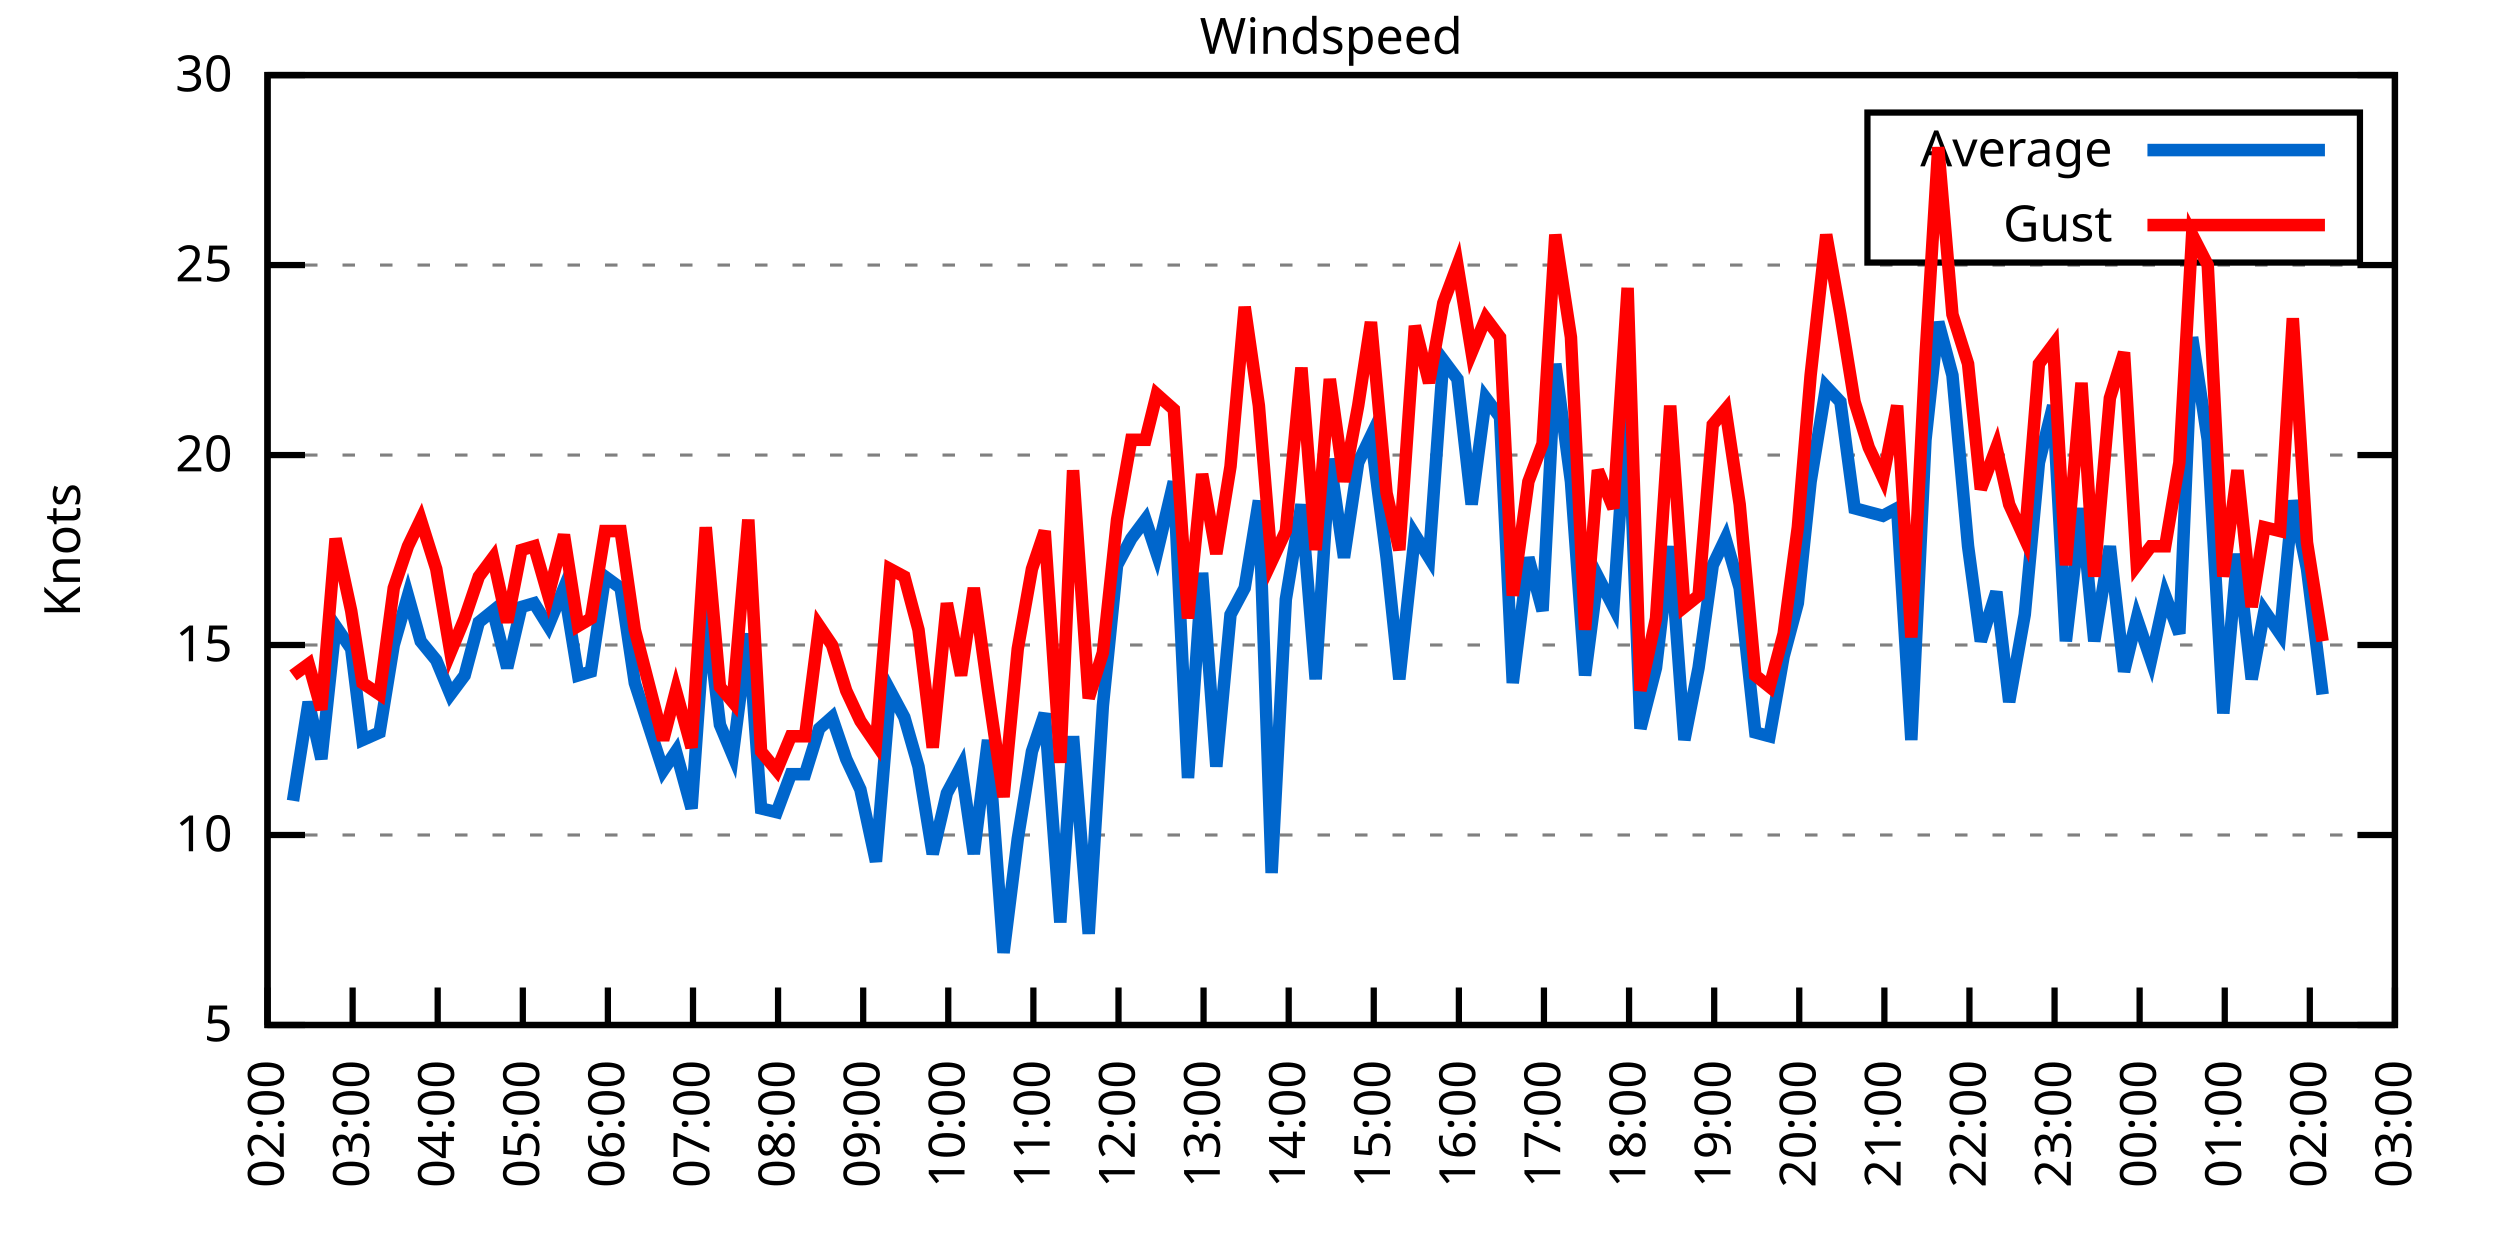
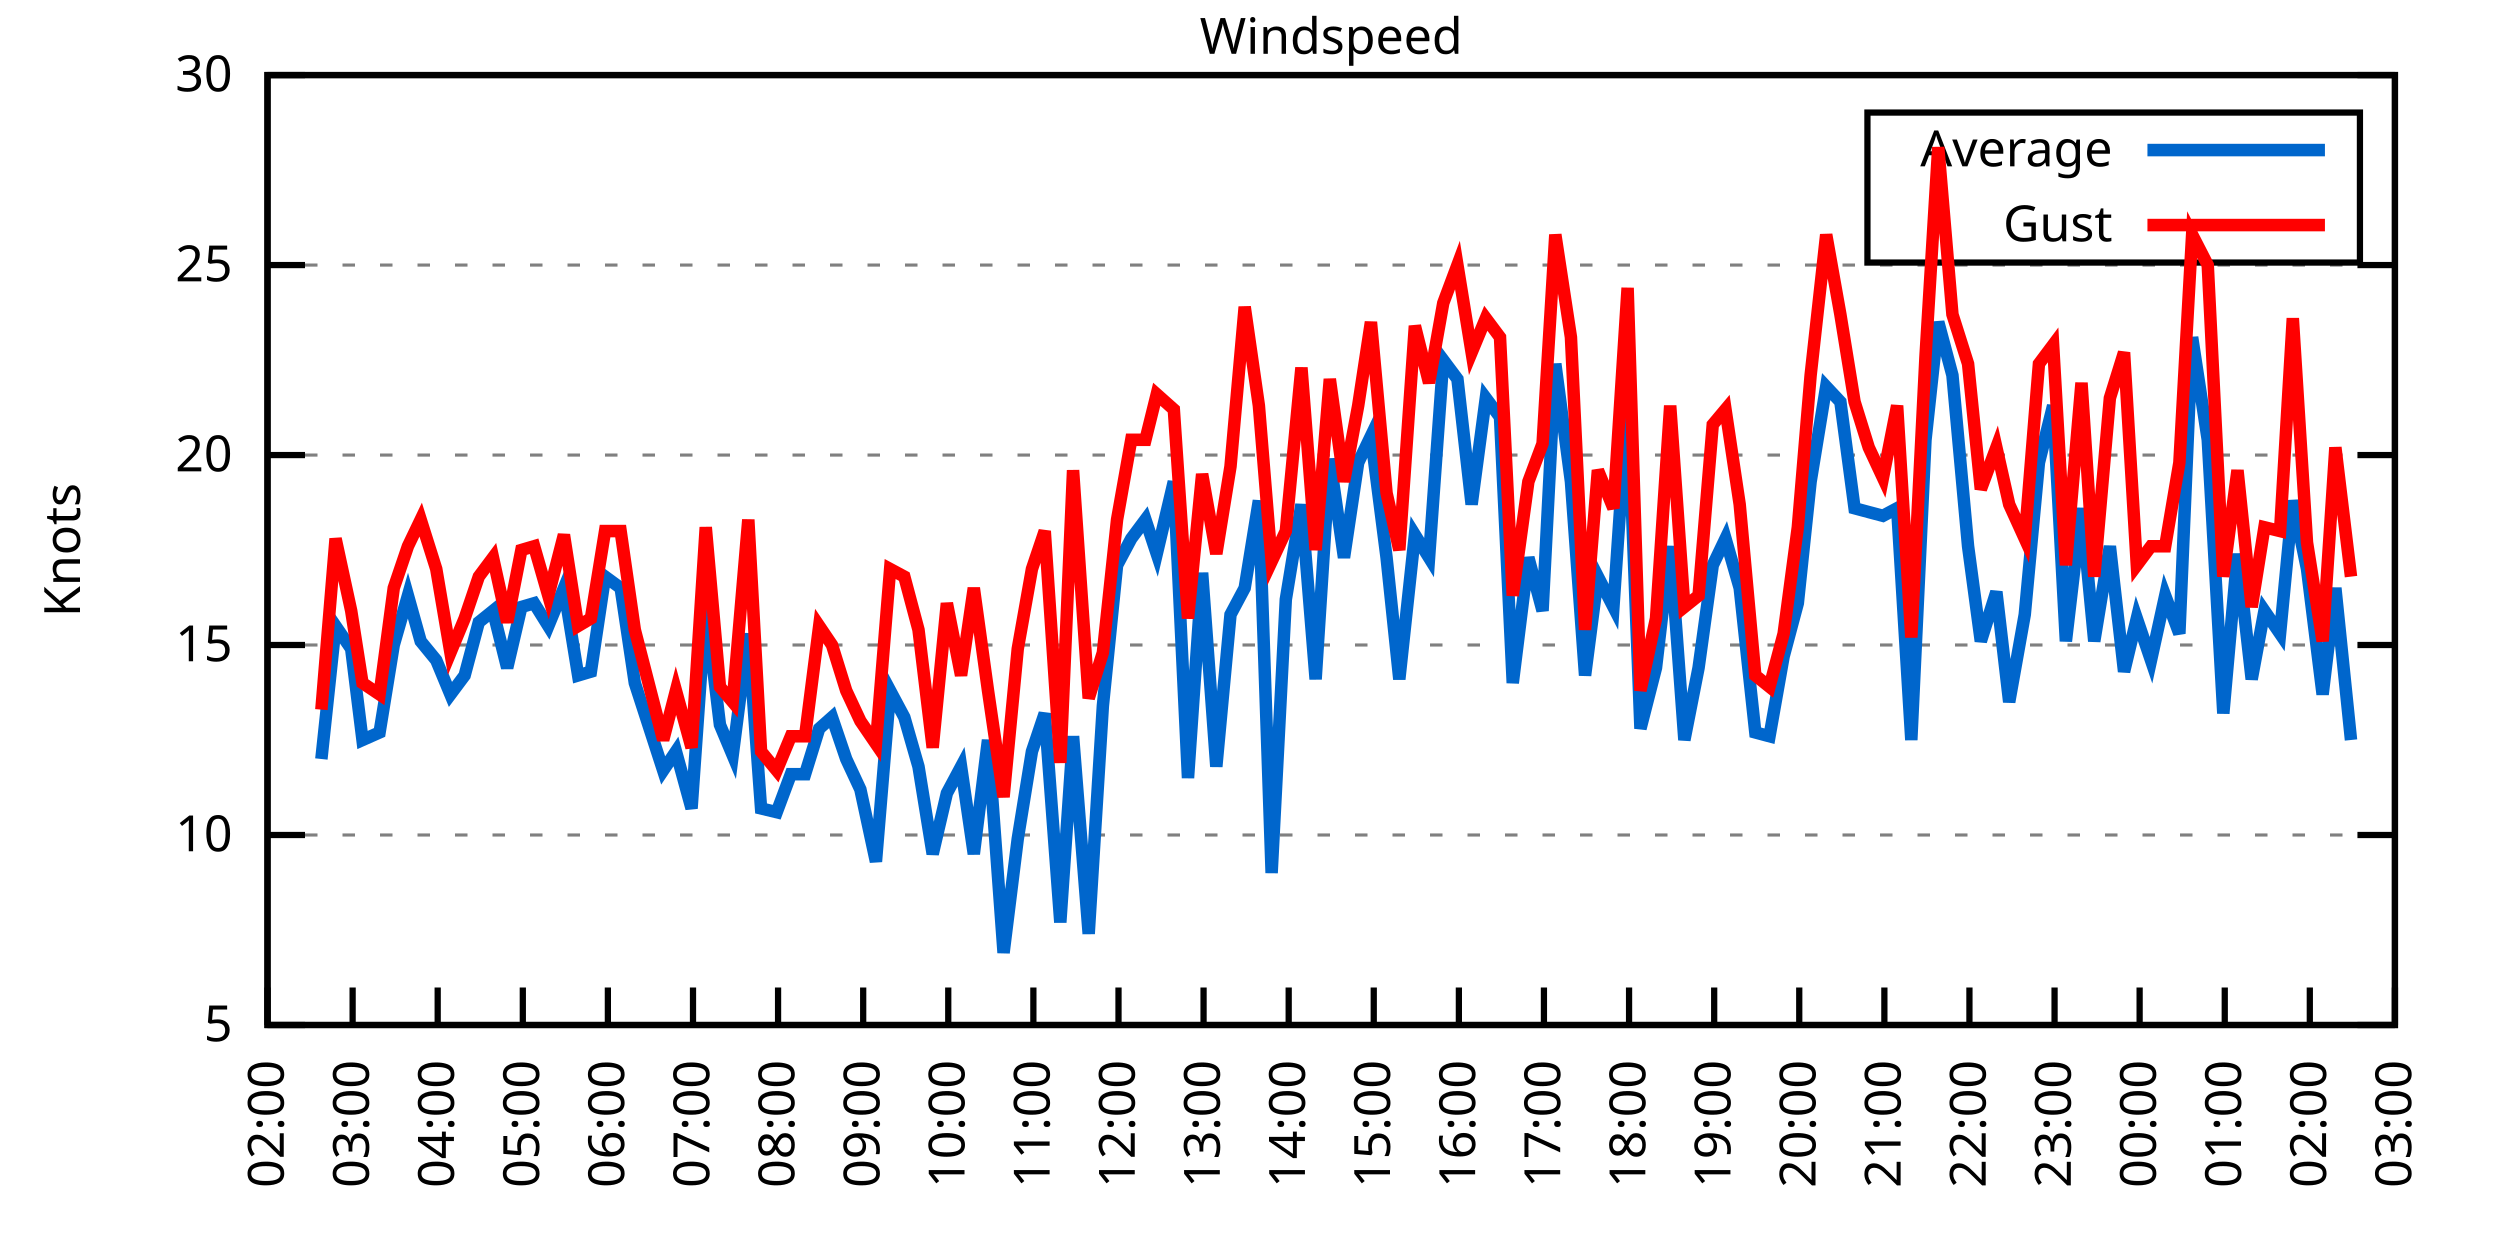
<svg xmlns="http://www.w3.org/2000/svg" xmlns:xlink="http://www.w3.org/1999/xlink" width="400" height="200" viewBox="0 0 400 200">
  <g id="gnuplot_canvas">
    <rect x="0" y="0" width="400" height="200" fill="none" />
    <defs>
      <circle id="gpDot" r="0.5" stroke-width="0.5" stroke="currentColor" />
      <path id="gpPt0" stroke-width="0.333" stroke="currentColor" d="M-1,0 h2 M0,-1 v2" />
      <path id="gpPt1" stroke-width="0.333" stroke="currentColor" d="M-1,-1 L1,1 M1,-1 L-1,1" />
      <path id="gpPt2" stroke-width="0.333" stroke="currentColor" d="M-1,0 L1,0 M0,-1 L0,1 M-1,-1 L1,1 M-1,1 L1,-1" />
      <rect id="gpPt3" stroke-width="0.333" stroke="currentColor" x="-1" y="-1" width="2" height="2" />
      <rect id="gpPt4" stroke-width="0.333" stroke="currentColor" fill="currentColor" x="-1" y="-1" width="2" height="2" />
      <circle id="gpPt5" stroke-width="0.333" stroke="currentColor" cx="0" cy="0" r="1" />
      <use xlink:href="#gpPt5" id="gpPt6" fill="currentColor" stroke="none" />
      <path id="gpPt7" stroke-width="0.333" stroke="currentColor" d="M0,-1.33 L-1.33,0.67 L1.33,0.67 z" />
      <use xlink:href="#gpPt7" id="gpPt8" fill="currentColor" stroke="none" />
      <use xlink:href="#gpPt7" id="gpPt9" stroke="currentColor" transform="rotate(180)" />
      <use xlink:href="#gpPt9" id="gpPt10" fill="currentColor" stroke="none" />
      <use xlink:href="#gpPt3" id="gpPt11" stroke="currentColor" transform="rotate(45)" />
      <use xlink:href="#gpPt11" id="gpPt12" fill="currentColor" stroke="none" />
      <path id="gpPt13" stroke-width="0.333" stroke="currentColor" d="M0,1.330 L1.265,0.411 L0.782,-1.067 L-0.782,-1.076 L-1.265,0.411 z" />
      <use xlink:href="#gpPt13" id="gpPt14" fill="currentColor" stroke="none" />
      <filter id="textbox" filterUnits="objectBoundingBox" x="0" y="0" height="1" width="1">
        <feFlood flood-color="white" flood-opacity="1" result="bgnd" />
        <feComposite in="SourceGraphic" in2="bgnd" operator="atop" />
      </filter>
      <filter id="greybox" filterUnits="objectBoundingBox" x="0" y="0" height="1" width="1">
        <feFlood flood-color="lightgrey" flood-opacity="1" result="grey" />
        <feComposite in="SourceGraphic" in2="grey" operator="atop" />
      </filter>
    </defs>
    <g fill="none" color="white" stroke="currentColor" stroke-width="1.00" stroke-linecap="butt" stroke-linejoin="miter">
</g>
    <g fill="none" color="black" stroke="currentColor" stroke-width="1.00" stroke-linecap="butt" stroke-linejoin="miter">
      <g stroke="none" shape-rendering="crispEdges">
        <polygon fill="rgb(255, 255, 255)" points="42.80,164.00 383.18,164.00 383.18,12.02 42.80,12.02 " />
      </g>
    </g>
    <g fill="none" color="black" stroke="currentColor" stroke-width="1.00" stroke-linecap="butt" stroke-linejoin="miter">
</g>
    <g fill="none" color="black" stroke="black" stroke-width="0.50" stroke-linecap="butt" stroke-linejoin="miter">
</g>
    <g fill="none" color="gray" stroke="currentColor" stroke-width="0.50" stroke-linecap="butt" stroke-linejoin="miter">
      <path stroke="gray" stroke-dasharray="2,4" class="gridline" d="M42.80,164.00 L383.19,164.00  " />
    </g>
    <g fill="none" color="gray" stroke="gray" stroke-width="1.00" stroke-linecap="butt" stroke-linejoin="miter">
</g>
    <g fill="none" color="black" stroke="currentColor" stroke-width="1.00" stroke-linecap="butt" stroke-linejoin="miter">
      <path stroke="black" d="M42.80,164.00 L48.80,164.00 M383.19,164.00 L377.19,164.00  " />
      <g transform="translate(37.20,166.60)" stroke="none" fill="black" font-family="Sans" font-size="8.00" text-anchor="end">
        <text>
          <tspan font-family="Sans"> 5</tspan>
        </text>
      </g>
    </g>
    <g fill="none" color="black" stroke="currentColor" stroke-width="1.00" stroke-linecap="butt" stroke-linejoin="miter">
</g>
    <g fill="none" color="black" stroke="black" stroke-width="0.50" stroke-linecap="butt" stroke-linejoin="miter">
</g>
    <g fill="none" color="gray" stroke="currentColor" stroke-width="0.50" stroke-linecap="butt" stroke-linejoin="miter">
      <path stroke="gray" stroke-dasharray="2,4" class="gridline" d="M42.80,133.60 L383.19,133.60  " />
    </g>
    <g fill="none" color="gray" stroke="gray" stroke-width="1.00" stroke-linecap="butt" stroke-linejoin="miter">
</g>
    <g fill="none" color="black" stroke="currentColor" stroke-width="1.00" stroke-linecap="butt" stroke-linejoin="miter">
      <path stroke="black" d="M42.80,133.60 L48.80,133.60 M383.19,133.60 L377.19,133.60  " />
      <g transform="translate(37.20,136.20)" stroke="none" fill="black" font-family="Sans" font-size="8.00" text-anchor="end">
        <text>
          <tspan font-family="Sans"> 10</tspan>
        </text>
      </g>
    </g>
    <g fill="none" color="black" stroke="currentColor" stroke-width="1.00" stroke-linecap="butt" stroke-linejoin="miter">
</g>
    <g fill="none" color="black" stroke="black" stroke-width="0.50" stroke-linecap="butt" stroke-linejoin="miter">
</g>
    <g fill="none" color="gray" stroke="currentColor" stroke-width="0.50" stroke-linecap="butt" stroke-linejoin="miter">
      <path stroke="gray" stroke-dasharray="2,4" class="gridline" d="M42.80,103.20 L383.19,103.20  " />
    </g>
    <g fill="none" color="gray" stroke="gray" stroke-width="1.00" stroke-linecap="butt" stroke-linejoin="miter">
</g>
    <g fill="none" color="black" stroke="currentColor" stroke-width="1.00" stroke-linecap="butt" stroke-linejoin="miter">
      <path stroke="black" d="M42.80,103.20 L48.80,103.20 M383.19,103.20 L377.19,103.20  " />
      <g transform="translate(37.20,105.80)" stroke="none" fill="black" font-family="Sans" font-size="8.00" text-anchor="end">
        <text>
          <tspan font-family="Sans"> 15</tspan>
        </text>
      </g>
    </g>
    <g fill="none" color="black" stroke="currentColor" stroke-width="1.00" stroke-linecap="butt" stroke-linejoin="miter">
</g>
    <g fill="none" color="black" stroke="black" stroke-width="0.50" stroke-linecap="butt" stroke-linejoin="miter">
</g>
    <g fill="none" color="gray" stroke="currentColor" stroke-width="0.50" stroke-linecap="butt" stroke-linejoin="miter">
      <path stroke="gray" stroke-dasharray="2,4" class="gridline" d="M42.80,72.81 L383.19,72.81  " />
    </g>
    <g fill="none" color="gray" stroke="gray" stroke-width="1.00" stroke-linecap="butt" stroke-linejoin="miter">
</g>
    <g fill="none" color="black" stroke="currentColor" stroke-width="1.00" stroke-linecap="butt" stroke-linejoin="miter">
      <path stroke="black" d="M42.80,72.81 L48.80,72.81 M383.19,72.81 L377.19,72.81  " />
      <g transform="translate(37.20,75.41)" stroke="none" fill="black" font-family="Sans" font-size="8.00" text-anchor="end">
        <text>
          <tspan font-family="Sans"> 20</tspan>
        </text>
      </g>
    </g>
    <g fill="none" color="black" stroke="currentColor" stroke-width="1.00" stroke-linecap="butt" stroke-linejoin="miter">
</g>
    <g fill="none" color="black" stroke="black" stroke-width="0.50" stroke-linecap="butt" stroke-linejoin="miter">
</g>
    <g fill="none" color="gray" stroke="currentColor" stroke-width="0.50" stroke-linecap="butt" stroke-linejoin="miter">
      <path stroke="gray" stroke-dasharray="2,4" class="gridline" d="M42.80,42.41 L383.19,42.41  " />
    </g>
    <g fill="none" color="gray" stroke="gray" stroke-width="1.00" stroke-linecap="butt" stroke-linejoin="miter">
</g>
    <g fill="none" color="black" stroke="currentColor" stroke-width="1.00" stroke-linecap="butt" stroke-linejoin="miter">
      <path stroke="black" d="M42.80,42.41 L48.80,42.41 M383.19,42.41 L377.19,42.41  " />
      <g transform="translate(37.20,45.01)" stroke="none" fill="black" font-family="Sans" font-size="8.00" text-anchor="end">
        <text>
          <tspan font-family="Sans"> 25</tspan>
        </text>
      </g>
    </g>
    <g fill="none" color="black" stroke="currentColor" stroke-width="1.00" stroke-linecap="butt" stroke-linejoin="miter">
</g>
    <g fill="none" color="black" stroke="black" stroke-width="0.50" stroke-linecap="butt" stroke-linejoin="miter">
</g>
    <g fill="none" color="gray" stroke="currentColor" stroke-width="0.50" stroke-linecap="butt" stroke-linejoin="miter">
      <path stroke="gray" stroke-dasharray="2,4" class="gridline" d="M42.80,12.01 L383.19,12.01  " />
    </g>
    <g fill="none" color="gray" stroke="gray" stroke-width="1.00" stroke-linecap="butt" stroke-linejoin="miter">
</g>
    <g fill="none" color="black" stroke="currentColor" stroke-width="1.00" stroke-linecap="butt" stroke-linejoin="miter">
      <path stroke="black" d="M42.80,12.01 L48.80,12.01 M383.19,12.01 L377.19,12.01  " />
      <g transform="translate(37.20,14.61)" stroke="none" fill="black" font-family="Sans" font-size="8.00" text-anchor="end">
        <text>
          <tspan font-family="Sans"> 30</tspan>
        </text>
      </g>
    </g>
    <g fill="none" color="black" stroke="currentColor" stroke-width="1.00" stroke-linecap="butt" stroke-linejoin="miter">
      <path stroke="black" d="M42.80,164.00 L42.80,158.00  " />
      <g transform="translate(45.40,169.60) rotate(270.00)" stroke="none" fill="black" font-family="Sans" font-size="8.00" text-anchor="end">
        <text>
          <tspan font-family="Sans">02:00</tspan>
        </text>
      </g>
    </g>
    <g fill="none" color="black" stroke="currentColor" stroke-width="1.00" stroke-linecap="butt" stroke-linejoin="miter">
      <path stroke="black" d="M56.42,164.00 L56.42,158.00  " />
      <g transform="translate(59.02,169.60) rotate(270.00)" stroke="none" fill="black" font-family="Sans" font-size="8.00" text-anchor="end">
        <text>
          <tspan font-family="Sans">03:00</tspan>
        </text>
      </g>
    </g>
    <g fill="none" color="black" stroke="currentColor" stroke-width="1.00" stroke-linecap="butt" stroke-linejoin="miter">
      <path stroke="black" d="M70.03,164.00 L70.03,158.00  " />
      <g transform="translate(72.63,169.60) rotate(270.00)" stroke="none" fill="black" font-family="Sans" font-size="8.00" text-anchor="end">
        <text>
          <tspan font-family="Sans">04:00</tspan>
        </text>
      </g>
    </g>
    <g fill="none" color="black" stroke="currentColor" stroke-width="1.00" stroke-linecap="butt" stroke-linejoin="miter">
      <path stroke="black" d="M83.65,164.00 L83.65,158.00  " />
      <g transform="translate(86.25,169.60) rotate(270.00)" stroke="none" fill="black" font-family="Sans" font-size="8.00" text-anchor="end">
        <text>
          <tspan font-family="Sans">05:00</tspan>
        </text>
      </g>
    </g>
    <g fill="none" color="black" stroke="currentColor" stroke-width="1.00" stroke-linecap="butt" stroke-linejoin="miter">
      <path stroke="black" d="M97.26,164.00 L97.26,158.00  " />
      <g transform="translate(99.86,169.60) rotate(270.00)" stroke="none" fill="black" font-family="Sans" font-size="8.00" text-anchor="end">
        <text>
          <tspan font-family="Sans">06:00</tspan>
        </text>
      </g>
    </g>
    <g fill="none" color="black" stroke="currentColor" stroke-width="1.00" stroke-linecap="butt" stroke-linejoin="miter">
      <path stroke="black" d="M110.88,164.00 L110.88,158.00  " />
      <g transform="translate(113.48,169.60) rotate(270.00)" stroke="none" fill="black" font-family="Sans" font-size="8.00" text-anchor="end">
        <text>
          <tspan font-family="Sans">07:00</tspan>
        </text>
      </g>
    </g>
    <g fill="none" color="black" stroke="currentColor" stroke-width="1.00" stroke-linecap="butt" stroke-linejoin="miter">
      <path stroke="black" d="M124.49,164.00 L124.49,158.00  " />
      <g transform="translate(127.09,169.60) rotate(270.00)" stroke="none" fill="black" font-family="Sans" font-size="8.00" text-anchor="end">
        <text>
          <tspan font-family="Sans">08:00</tspan>
        </text>
      </g>
    </g>
    <g fill="none" color="black" stroke="currentColor" stroke-width="1.00" stroke-linecap="butt" stroke-linejoin="miter">
      <path stroke="black" d="M138.11,164.00 L138.11,158.00  " />
      <g transform="translate(140.71,169.60) rotate(270.00)" stroke="none" fill="black" font-family="Sans" font-size="8.00" text-anchor="end">
        <text>
          <tspan font-family="Sans">09:00</tspan>
        </text>
      </g>
    </g>
    <g fill="none" color="black" stroke="currentColor" stroke-width="1.00" stroke-linecap="butt" stroke-linejoin="miter">
      <path stroke="black" d="M151.72,164.00 L151.72,158.00  " />
      <g transform="translate(154.32,169.60) rotate(270.00)" stroke="none" fill="black" font-family="Sans" font-size="8.00" text-anchor="end">
        <text>
          <tspan font-family="Sans">10:00</tspan>
        </text>
      </g>
    </g>
    <g fill="none" color="black" stroke="currentColor" stroke-width="1.00" stroke-linecap="butt" stroke-linejoin="miter">
      <path stroke="black" d="M165.34,164.00 L165.34,158.00  " />
      <g transform="translate(167.94,169.60) rotate(270.00)" stroke="none" fill="black" font-family="Sans" font-size="8.00" text-anchor="end">
        <text>
          <tspan font-family="Sans">11:00</tspan>
        </text>
      </g>
    </g>
    <g fill="none" color="black" stroke="currentColor" stroke-width="1.00" stroke-linecap="butt" stroke-linejoin="miter">
      <path stroke="black" d="M178.96,164.00 L178.96,158.00  " />
      <g transform="translate(181.56,169.60) rotate(270.00)" stroke="none" fill="black" font-family="Sans" font-size="8.00" text-anchor="end">
        <text>
          <tspan font-family="Sans">12:00</tspan>
        </text>
      </g>
    </g>
    <g fill="none" color="black" stroke="currentColor" stroke-width="1.00" stroke-linecap="butt" stroke-linejoin="miter">
      <path stroke="black" d="M192.57,164.00 L192.57,158.00  " />
      <g transform="translate(195.17,169.60) rotate(270.00)" stroke="none" fill="black" font-family="Sans" font-size="8.00" text-anchor="end">
        <text>
          <tspan font-family="Sans">13:00</tspan>
        </text>
      </g>
    </g>
    <g fill="none" color="black" stroke="currentColor" stroke-width="1.00" stroke-linecap="butt" stroke-linejoin="miter">
      <path stroke="black" d="M206.19,164.00 L206.19,158.00  " />
      <g transform="translate(208.79,169.60) rotate(270.00)" stroke="none" fill="black" font-family="Sans" font-size="8.00" text-anchor="end">
        <text>
          <tspan font-family="Sans">14:00</tspan>
        </text>
      </g>
    </g>
    <g fill="none" color="black" stroke="currentColor" stroke-width="1.00" stroke-linecap="butt" stroke-linejoin="miter">
      <path stroke="black" d="M219.80,164.00 L219.80,158.00  " />
      <g transform="translate(222.40,169.60) rotate(270.00)" stroke="none" fill="black" font-family="Sans" font-size="8.00" text-anchor="end">
        <text>
          <tspan font-family="Sans">15:00</tspan>
        </text>
      </g>
    </g>
    <g fill="none" color="black" stroke="currentColor" stroke-width="1.00" stroke-linecap="butt" stroke-linejoin="miter">
      <path stroke="black" d="M233.42,164.00 L233.42,158.00  " />
      <g transform="translate(236.02,169.60) rotate(270.00)" stroke="none" fill="black" font-family="Sans" font-size="8.00" text-anchor="end">
        <text>
          <tspan font-family="Sans">16:00</tspan>
        </text>
      </g>
    </g>
    <g fill="none" color="black" stroke="currentColor" stroke-width="1.00" stroke-linecap="butt" stroke-linejoin="miter">
      <path stroke="black" d="M247.03,164.00 L247.03,158.00  " />
      <g transform="translate(249.63,169.60) rotate(270.00)" stroke="none" fill="black" font-family="Sans" font-size="8.00" text-anchor="end">
        <text>
          <tspan font-family="Sans">17:00</tspan>
        </text>
      </g>
    </g>
    <g fill="none" color="black" stroke="currentColor" stroke-width="1.00" stroke-linecap="butt" stroke-linejoin="miter">
      <path stroke="black" d="M260.65,164.00 L260.65,158.00  " />
      <g transform="translate(263.25,169.60) rotate(270.00)" stroke="none" fill="black" font-family="Sans" font-size="8.00" text-anchor="end">
        <text>
          <tspan font-family="Sans">18:00</tspan>
        </text>
      </g>
    </g>
    <g fill="none" color="black" stroke="currentColor" stroke-width="1.00" stroke-linecap="butt" stroke-linejoin="miter">
      <path stroke="black" d="M274.27,164.00 L274.27,158.00  " />
      <g transform="translate(276.87,169.60) rotate(270.00)" stroke="none" fill="black" font-family="Sans" font-size="8.00" text-anchor="end">
        <text>
          <tspan font-family="Sans">19:00</tspan>
        </text>
      </g>
    </g>
    <g fill="none" color="black" stroke="currentColor" stroke-width="1.00" stroke-linecap="butt" stroke-linejoin="miter">
      <path stroke="black" d="M287.88,164.00 L287.88,158.00  " />
      <g transform="translate(290.48,169.60) rotate(270.00)" stroke="none" fill="black" font-family="Sans" font-size="8.00" text-anchor="end">
        <text>
          <tspan font-family="Sans">20:00</tspan>
        </text>
      </g>
    </g>
    <g fill="none" color="black" stroke="currentColor" stroke-width="1.00" stroke-linecap="butt" stroke-linejoin="miter">
      <path stroke="black" d="M301.50,164.00 L301.50,158.00  " />
      <g transform="translate(304.10,169.60) rotate(270.00)" stroke="none" fill="black" font-family="Sans" font-size="8.00" text-anchor="end">
        <text>
          <tspan font-family="Sans">21:00</tspan>
        </text>
      </g>
    </g>
    <g fill="none" color="black" stroke="currentColor" stroke-width="1.00" stroke-linecap="butt" stroke-linejoin="miter">
      <path stroke="black" d="M315.11,164.00 L315.11,158.00  " />
      <g transform="translate(317.71,169.60) rotate(270.00)" stroke="none" fill="black" font-family="Sans" font-size="8.00" text-anchor="end">
        <text>
          <tspan font-family="Sans">22:00</tspan>
        </text>
      </g>
    </g>
    <g fill="none" color="black" stroke="currentColor" stroke-width="1.00" stroke-linecap="butt" stroke-linejoin="miter">
      <path stroke="black" d="M328.73,164.00 L328.73,158.00  " />
      <g transform="translate(331.33,169.60) rotate(270.00)" stroke="none" fill="black" font-family="Sans" font-size="8.00" text-anchor="end">
        <text>
          <tspan font-family="Sans">23:00</tspan>
        </text>
      </g>
    </g>
    <g fill="none" color="black" stroke="currentColor" stroke-width="1.00" stroke-linecap="butt" stroke-linejoin="miter">
      <path stroke="black" d="M342.34,164.00 L342.34,158.00  " />
      <g transform="translate(344.94,169.60) rotate(270.00)" stroke="none" fill="black" font-family="Sans" font-size="8.00" text-anchor="end">
        <text>
          <tspan font-family="Sans">00:00</tspan>
        </text>
      </g>
    </g>
    <g fill="none" color="black" stroke="currentColor" stroke-width="1.00" stroke-linecap="butt" stroke-linejoin="miter">
      <path stroke="black" d="M355.96,164.00 L355.96,158.00  " />
      <g transform="translate(358.56,169.60) rotate(270.00)" stroke="none" fill="black" font-family="Sans" font-size="8.00" text-anchor="end">
        <text>
          <tspan font-family="Sans">01:00</tspan>
        </text>
      </g>
    </g>
    <g fill="none" color="black" stroke="currentColor" stroke-width="1.00" stroke-linecap="butt" stroke-linejoin="miter">
      <path stroke="black" d="M369.57,164.00 L369.57,158.00  " />
      <g transform="translate(372.17,169.60) rotate(270.00)" stroke="none" fill="black" font-family="Sans" font-size="8.00" text-anchor="end">
        <text>
          <tspan font-family="Sans">02:00</tspan>
        </text>
      </g>
    </g>
    <g fill="none" color="black" stroke="currentColor" stroke-width="1.00" stroke-linecap="butt" stroke-linejoin="miter">
      <path stroke="black" d="M383.19,164.00 L383.19,158.00  " />
      <g transform="translate(385.79,169.60) rotate(270.00)" stroke="none" fill="black" font-family="Sans" font-size="8.00" text-anchor="end">
        <text>
          <tspan font-family="Sans">03:00</tspan>
        </text>
      </g>
    </g>
    <g fill="none" color="black" stroke="currentColor" stroke-width="1.00" stroke-linecap="butt" stroke-linejoin="miter">
</g>
    <g fill="none" color="black" stroke="currentColor" stroke-width="1.00" stroke-linecap="butt" stroke-linejoin="miter">
      <path stroke="black" d="M42.80,12.01 L42.80,164.00 L383.19,164.00 L383.19,12.01 L42.80,12.01 Z  " />
    </g>
    <g fill="none" color="black" stroke="currentColor" stroke-width="1.00" stroke-linecap="butt" stroke-linejoin="miter">
</g>
    <g fill="none" color="black" stroke="currentColor" stroke-width="1.00" stroke-linecap="butt" stroke-linejoin="miter">
      <path stroke="black" d="M298.79,42.01 L298.79,18.01 L377.59,18.01 L377.59,42.01 L298.79,42.01 Z  " />
    </g>
    <g id="Windspeed_plot_1">
      <g fill="none" color="white" stroke="black" stroke-width="2.00" stroke-linecap="butt" stroke-linejoin="miter">
</g>
      <g fill="none" color="black" stroke="currentColor" stroke-width="2.00" stroke-linecap="butt" stroke-linejoin="miter">
        <g transform="translate(337.99,26.61)" stroke="none" fill="black" font-family="Sans" font-size="8.00" text-anchor="end">
          <text>
            <tspan font-family="Sans">Average</tspan>
          </text>
        </g>
      </g>
      <g fill="none" color="black" stroke="currentColor" stroke-width="2.00" stroke-linecap="butt" stroke-linejoin="miter">
-         <path stroke="rgb(  0, 102, 204)" d="M343.59,24.01 L371.99,24.01 M46.88,128.13 L49.38,112.32 L51.42,121.44 L53.69,100.16 L56.19,103.81 L58.00,118.40   L60.73,117.19 L63.00,103.20 L65.27,95.30 L67.31,102.60 L69.80,105.64 L72.07,111.11 L74.34,108.07 L76.61,99.56   L78.88,97.73 L81.15,106.85 L83.42,97.12 L85.46,96.52 L87.73,100.16 L90.23,94.08 L92.50,108.07 L94.54,107.46   L96.81,92.26 L99.30,94.08 L101.57,109.28 L106.11,123.27 L108.15,120.23 L110.65,129.35 L112.92,97.12 L115.19,115.97   L117.23,120.83 L119.73,101.38 L121.77,129.35 L124.27,129.95 L126.54,123.87 L128.81,123.87 L131.07,116.58 L133.12,114.76   L135.39,121.44 L137.66,126.31 L140.15,137.86 L142.42,110.50 L144.69,114.76 L146.96,122.66 L149.23,136.64 L151.50,126.91   L153.77,122.66 L155.81,136.64 L158.08,118.40 L160.57,152.45 L162.84,134.21 L165.11,120.23 L167.16,114.15 L169.65,147.59   L171.69,117.80 L174.19,149.41 L176.46,112.93 L178.73,90.44 L181.00,86.18 L183.27,83.14 L185.08,88.61 L187.81,77.06   L190.08,124.48 L192.34,91.65 L194.61,122.66 L196.88,98.34 L199.15,94.08 L201.42,80.10 L203.46,139.68 L205.73,95.91   L208.23,80.71 L210.50,108.68 L212.77,73.41 L215.04,89.22 L217.31,74.02 L219.35,69.77 L221.85,89.22 L223.89,108.68   L226.38,85.57 L228.65,89.22 L230.92,57.61 L233.19,60.65 L235.46,80.71 L237.73,63.69 L240.00,66.73 L242.04,109.28   L244.54,89.22 L246.81,97.73 L248.85,58.21 L251.35,77.06 L253.61,108.07 L255.66,92.26 L258.15,97.12 L260.42,63.69   L262.47,116.58 L264.96,106.85 L267.23,87.40 L269.50,118.40 L271.77,106.85 L274.04,90.44 L276.08,86.18 L278.35,94.08   L280.85,117.19 L283.12,117.80 L285.38,105.03 L287.65,96.52 L289.70,77.06 L292.19,61.86 L294.46,64.29 L296.73,81.32   L299.00,81.93 L301.27,82.53 L303.54,81.32 L305.81,118.40 L308.08,70.37 L310.12,51.53 L312.39,60.04 L314.89,87.40   L316.93,102.60 L319.42,94.69 L321.47,112.32 L323.96,98.34 L326.23,74.02 L328.50,64.90 L330.54,102.60 L333.04,81.32   L335.08,102.60 L337.58,87.40 L339.85,107.46 L341.89,98.95 L344.16,105.64 L346.43,95.30 L348.70,101.38 L350.74,53.96   L353.24,70.37 L355.73,114.15 L358.00,88.61 L360.27,108.68 L362.31,97.73 L364.81,101.38 L366.85,80.10 L369.12,91.04   L371.62,111.11  " />
+         <path stroke="rgb(  0, 102, 204)" d="M343.59,24.01 L371.99,24.01 M51.42,121.44 L53.69,100.16 L56.19,103.81 L58.00,118.40 L60.73,117.19 L63.00,103.20   L65.27,95.30 L67.31,102.60 L69.80,105.64 L72.07,111.11 L74.34,108.07 L76.61,99.56 L78.88,97.73 L81.15,106.85   L83.42,97.12 L85.46,96.52 L87.73,100.16 L90.23,94.08 L92.50,108.07 L94.54,107.46 L96.81,92.26 L99.30,94.08   L101.57,109.28 L106.11,123.27 L108.15,120.23 L110.65,129.35 L112.92,97.12 L115.19,115.97 L117.23,120.83 L119.73,101.38   L121.77,129.35 L124.27,129.95 L126.54,123.87 L128.81,123.87 L131.07,116.58 L133.12,114.76 L135.39,121.44 L137.66,126.31   L140.15,137.86 L142.42,110.50 L144.69,114.76 L146.96,122.66 L149.23,136.64 L151.50,126.91 L153.77,122.66 L155.81,136.64   L158.08,118.40 L160.57,152.45 L162.84,134.21 L165.11,120.23 L167.16,114.15 L169.65,147.59 L171.69,117.80 L174.19,149.41   L176.46,112.93 L178.73,90.44 L181.00,86.18 L183.27,83.14 L185.08,88.61 L187.81,77.06 L190.08,124.48 L192.34,91.65   L194.61,122.66 L196.88,98.34 L199.15,94.08 L201.42,80.10 L203.46,139.68 L205.73,95.91 L208.23,80.71 L210.50,108.68   L212.77,73.41 L215.04,89.22 L217.31,74.02 L219.35,69.77 L221.85,89.22 L223.89,108.68 L226.38,85.57 L228.65,89.22   L230.92,57.61 L233.19,60.65 L235.46,80.71 L237.73,63.69 L240.00,66.73 L242.04,109.28 L244.54,89.22 L246.81,97.73   L248.85,58.21 L251.35,77.06 L253.61,108.07 L255.66,92.26 L258.15,97.12 L260.42,63.69 L262.47,116.58 L264.96,106.85   L267.23,87.40 L269.50,118.40 L271.77,106.85 L274.04,90.44 L276.08,86.18 L278.35,94.08 L280.85,117.19 L283.12,117.80   L285.38,105.03 L287.65,96.52 L289.70,77.06 L292.19,61.86 L294.46,64.29 L296.73,81.32 L299.00,81.93 L301.27,82.53   L303.54,81.32 L305.81,118.40 L308.08,70.37 L310.12,51.53 L312.39,60.04 L314.89,87.40 L316.93,102.60 L319.42,94.69   L321.47,112.32 L323.96,98.34 L326.23,74.02 L328.50,64.90 L330.54,102.60 L333.04,81.32 L335.08,102.60 L337.58,87.40   L339.85,107.46 L341.89,98.95 L344.16,105.64 L346.43,95.30 L348.70,101.38 L350.74,53.96 L353.24,70.37 L355.73,114.15   L358.00,88.61 L360.27,108.68 L362.31,97.73 L364.81,101.38 L366.85,80.10 L369.12,91.04 L371.62,111.11 L373.66,94.08   L376.16,118.40  " />
      </g>
    </g>
    <g id="Windspeed_plot_2">
      <g fill="none" color="black" stroke="currentColor" stroke-width="2.00" stroke-linecap="butt" stroke-linejoin="miter">
        <g transform="translate(337.99,38.61)" stroke="none" fill="black" font-family="Sans" font-size="8.00" text-anchor="end">
          <text>
            <tspan font-family="Sans">Gust</tspan>
          </text>
        </g>
      </g>
      <g fill="none" color="black" stroke="currentColor" stroke-width="2.00" stroke-linecap="butt" stroke-linejoin="miter">
-         <path stroke="rgb(255,   0,   0)" d="M343.59,36.01 L371.99,36.01 M46.88,108.07 L49.38,106.24 L51.42,113.54 L53.69,86.18 L56.19,97.73 L58.00,109.28   L60.73,111.11 L63.00,94.08 L65.27,87.40 L67.31,83.14 L69.80,91.04 L72.07,104.42 L74.34,98.95 L76.61,92.26   L78.88,89.22 L81.15,99.56 L83.42,88.00 L85.46,87.40 L87.73,95.30 L90.23,85.57 L92.50,100.16 L94.54,98.95   L96.81,84.97 L99.30,84.97 L101.57,100.77 L106.11,118.40 L108.15,110.50 L110.65,119.62 L112.92,84.36 L115.19,109.89   L117.23,112.32 L119.73,83.14 L121.77,120.23 L124.27,123.27 L126.54,117.80 L128.81,117.80 L131.07,100.16 L133.12,103.20   L135.39,110.50 L137.66,115.36 L140.15,119.01 L142.42,91.04 L144.69,92.26 L146.96,100.77 L149.23,119.62 L151.50,96.52   L153.77,108.07 L155.81,94.08 L158.08,110.50 L160.57,127.52 L162.84,103.81 L165.11,91.04 L167.16,84.97 L169.65,122.05   L171.69,75.24 L174.19,111.72 L176.46,104.42 L178.73,83.14 L181.00,70.37 L183.27,70.37 L185.08,63.08 L187.81,65.51   L190.08,98.95 L192.34,75.85 L194.61,88.61 L196.88,74.63 L199.15,49.10 L201.42,64.90 L203.46,89.83 L205.73,84.97   L208.23,58.82 L210.50,88.00 L212.77,60.65 L215.04,77.06 L217.31,64.90 L219.35,51.53 L221.85,78.89 L223.89,88.00   L226.38,52.14 L228.65,61.25 L230.92,48.49 L233.19,42.41 L235.46,56.39 L237.73,50.92 L240.00,53.96 L242.04,95.30   L244.54,77.06 L246.81,70.98 L248.85,37.54 L251.35,53.96 L253.61,100.77 L255.66,75.24 L258.15,81.32 L260.42,46.06   L262.47,110.50 L264.96,98.95 L267.23,64.90 L269.50,97.12 L271.77,95.30 L274.04,67.94 L276.08,65.51 L278.35,80.71   L280.85,108.07 L283.12,109.89 L285.38,101.38 L287.65,84.36 L289.70,60.04 L292.19,37.54 L294.46,50.31 L296.73,64.29   L299.00,71.59 L301.27,76.45 L303.54,64.90 L305.81,101.99 L308.08,57.00 L310.12,23.56 L312.39,50.31 L314.89,58.21   L316.93,78.28 L319.42,71.59 L321.47,80.71 L323.96,86.18 L326.23,58.21 L328.50,55.18 L330.54,90.44 L333.04,61.25   L335.08,92.26 L337.58,63.69 L339.85,56.39 L341.89,90.44 L344.16,87.40 L346.43,87.40 L348.70,74.02 L350.74,37.54   L353.24,42.41 L355.73,92.26 L358.00,75.24 L360.27,97.12 L362.31,84.36 L364.81,84.97 L366.85,50.92 L369.12,86.79   L371.62,102.60  " />
+         <path stroke="rgb(255,   0,   0)" d="M343.59,36.01 L371.99,36.01 M51.42,113.54 L53.69,86.18 L56.19,97.73 L58.00,109.28 L60.73,111.11 L63.00,94.08   L65.27,87.40 L67.31,83.14 L69.80,91.04 L72.07,104.42 L74.34,98.95 L76.61,92.26 L78.88,89.22 L81.15,99.56   L83.42,88.00 L85.46,87.40 L87.73,95.30 L90.23,85.57 L92.50,100.16 L94.54,98.95 L96.81,84.97 L99.30,84.97   L101.57,100.77 L106.11,118.40 L108.15,110.50 L110.65,119.62 L112.92,84.36 L115.19,109.89 L117.23,112.32 L119.73,83.14   L121.77,120.23 L124.27,123.27 L126.54,117.80 L128.81,117.80 L131.07,100.16 L133.12,103.20 L135.39,110.50 L137.66,115.36   L140.15,119.01 L142.42,91.04 L144.69,92.26 L146.96,100.77 L149.23,119.62 L151.50,96.52 L153.77,108.07 L155.81,94.08   L158.08,110.50 L160.57,127.52 L162.84,103.81 L165.11,91.04 L167.16,84.97 L169.65,122.05 L171.69,75.24 L174.19,111.72   L176.46,104.42 L178.73,83.14 L181.00,70.37 L183.27,70.37 L185.08,63.08 L187.81,65.51 L190.08,98.95 L192.34,75.85   L194.61,88.61 L196.88,74.63 L199.15,49.10 L201.42,64.90 L203.46,89.83 L205.73,84.97 L208.23,58.82 L210.50,88.00   L212.77,60.65 L215.04,77.06 L217.31,64.90 L219.35,51.53 L221.85,78.89 L223.89,88.00 L226.38,52.14 L228.65,61.25   L230.92,48.49 L233.19,42.41 L235.46,56.39 L237.73,50.92 L240.00,53.96 L242.04,95.30 L244.54,77.06 L246.81,70.98   L248.85,37.54 L251.35,53.96 L253.61,100.77 L255.66,75.24 L258.15,81.32 L260.42,46.06 L262.47,110.50 L264.96,98.95   L267.23,64.90 L269.50,97.12 L271.77,95.30 L274.04,67.94 L276.08,65.51 L278.35,80.71 L280.85,108.07 L283.12,109.89   L285.38,101.38 L287.65,84.36 L289.70,60.04 L292.19,37.54 L294.46,50.31 L296.73,64.29 L299.00,71.59 L301.27,76.45   L303.54,64.90 L305.81,101.99 L308.08,57.00 L310.12,23.56 L312.39,50.31 L314.89,58.21 L316.93,78.28 L319.42,71.59   L321.47,80.71 L323.96,86.18 L326.23,58.21 L328.50,55.18 L330.54,90.44 L333.04,61.25 L335.08,92.26 L337.58,63.69   L339.85,56.39 L341.89,90.44 L344.16,87.40 L346.43,87.40 L348.70,74.02 L350.74,37.54 L353.24,42.41 L355.73,92.26   L358.00,75.24 L360.27,97.12 L362.31,84.36 L364.81,84.97 L366.85,50.92 L369.12,86.79 L371.62,102.60 L373.66,71.59   L376.16,92.26  " />
      </g>
    </g>
    <g fill="none" color="black" stroke="currentColor" stroke-width="2.00" stroke-linecap="butt" stroke-linejoin="miter">
</g>
    <g fill="none" color="black" stroke="black" stroke-width="1.00" stroke-linecap="butt" stroke-linejoin="miter">
</g>
    <g fill="none" color="black" stroke="currentColor" stroke-width="1.00" stroke-linecap="butt" stroke-linejoin="miter">
      <path stroke="black" d="M42.80,12.01 L42.80,164.00 L383.19,164.00 L383.19,12.01 L42.80,12.01 Z  " />
      <g transform="translate(12.80,88.01) rotate(270.00)" stroke="none" fill="black" font-family="Sans" font-size="8.00" text-anchor="middle">
        <text>
          <tspan font-family="Sans">Knots</tspan>
        </text>
      </g>
    </g>
    <g fill="none" color="black" stroke="currentColor" stroke-width="1.00" stroke-linecap="butt" stroke-linejoin="miter">
</g>
    <g fill="none" color="black" stroke="currentColor" stroke-width="1.00" stroke-linecap="butt" stroke-linejoin="miter">
      <g transform="translate(212.99,8.61)" stroke="none" fill="black" font-family="Sans" font-size="8.00" text-anchor="middle">
        <text>
          <tspan font-family="Sans">Windspeed</tspan>
        </text>
      </g>
    </g>
    <g fill="none" color="black" stroke="currentColor" stroke-width="1.00" stroke-linecap="butt" stroke-linejoin="miter">
</g>
  </g>
</svg>
